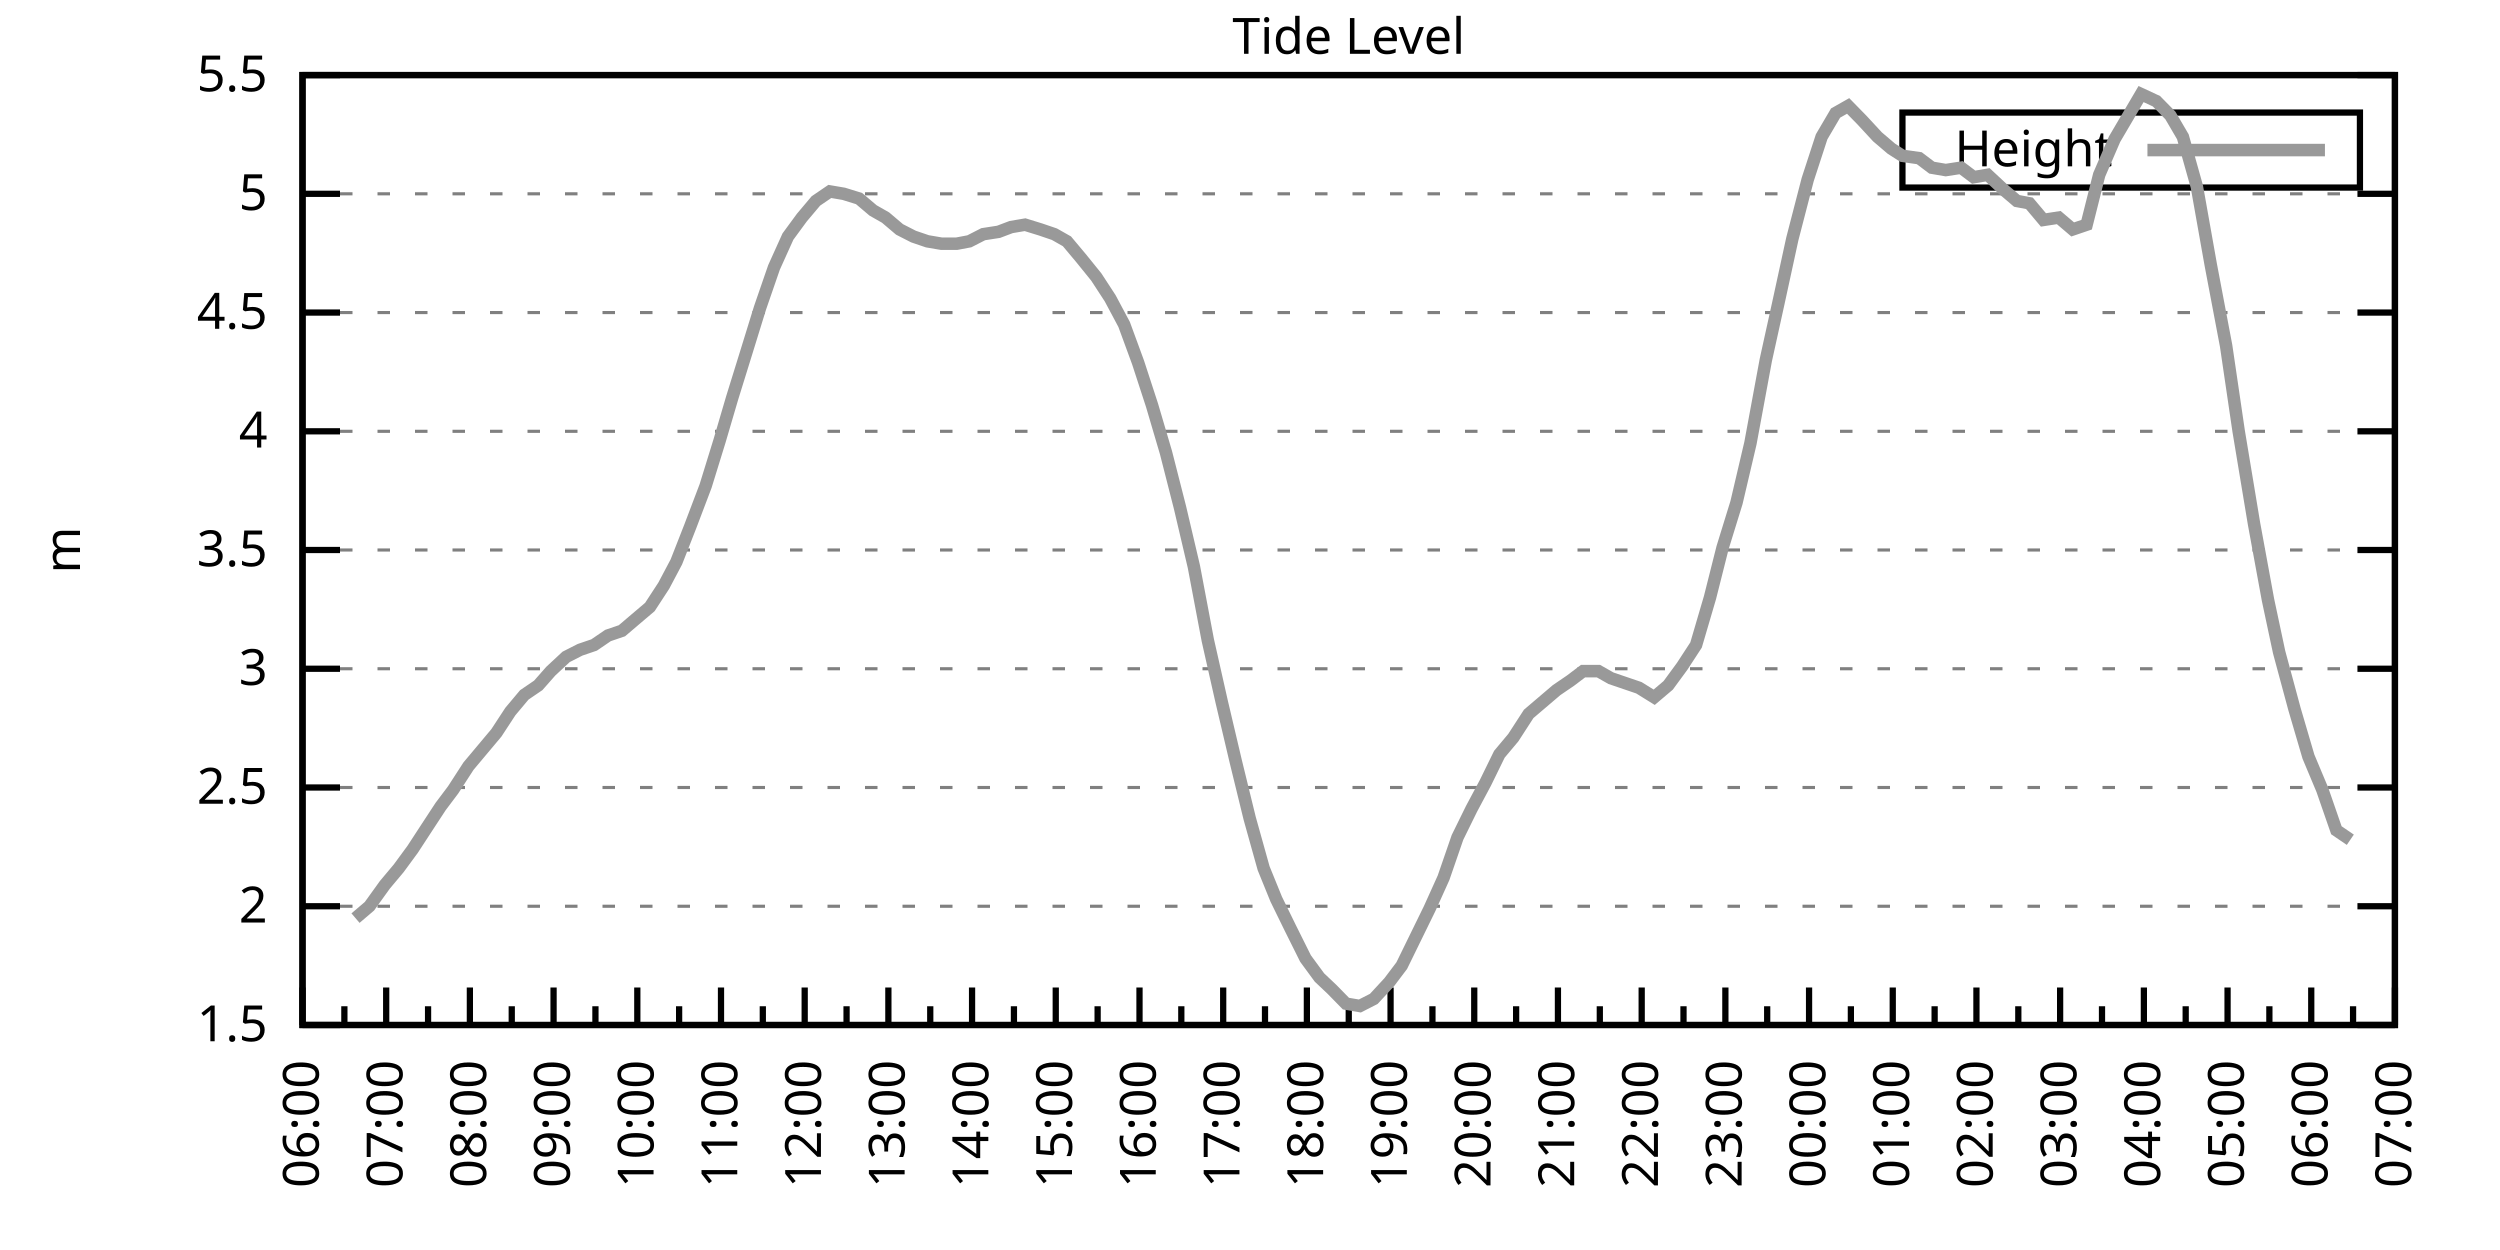
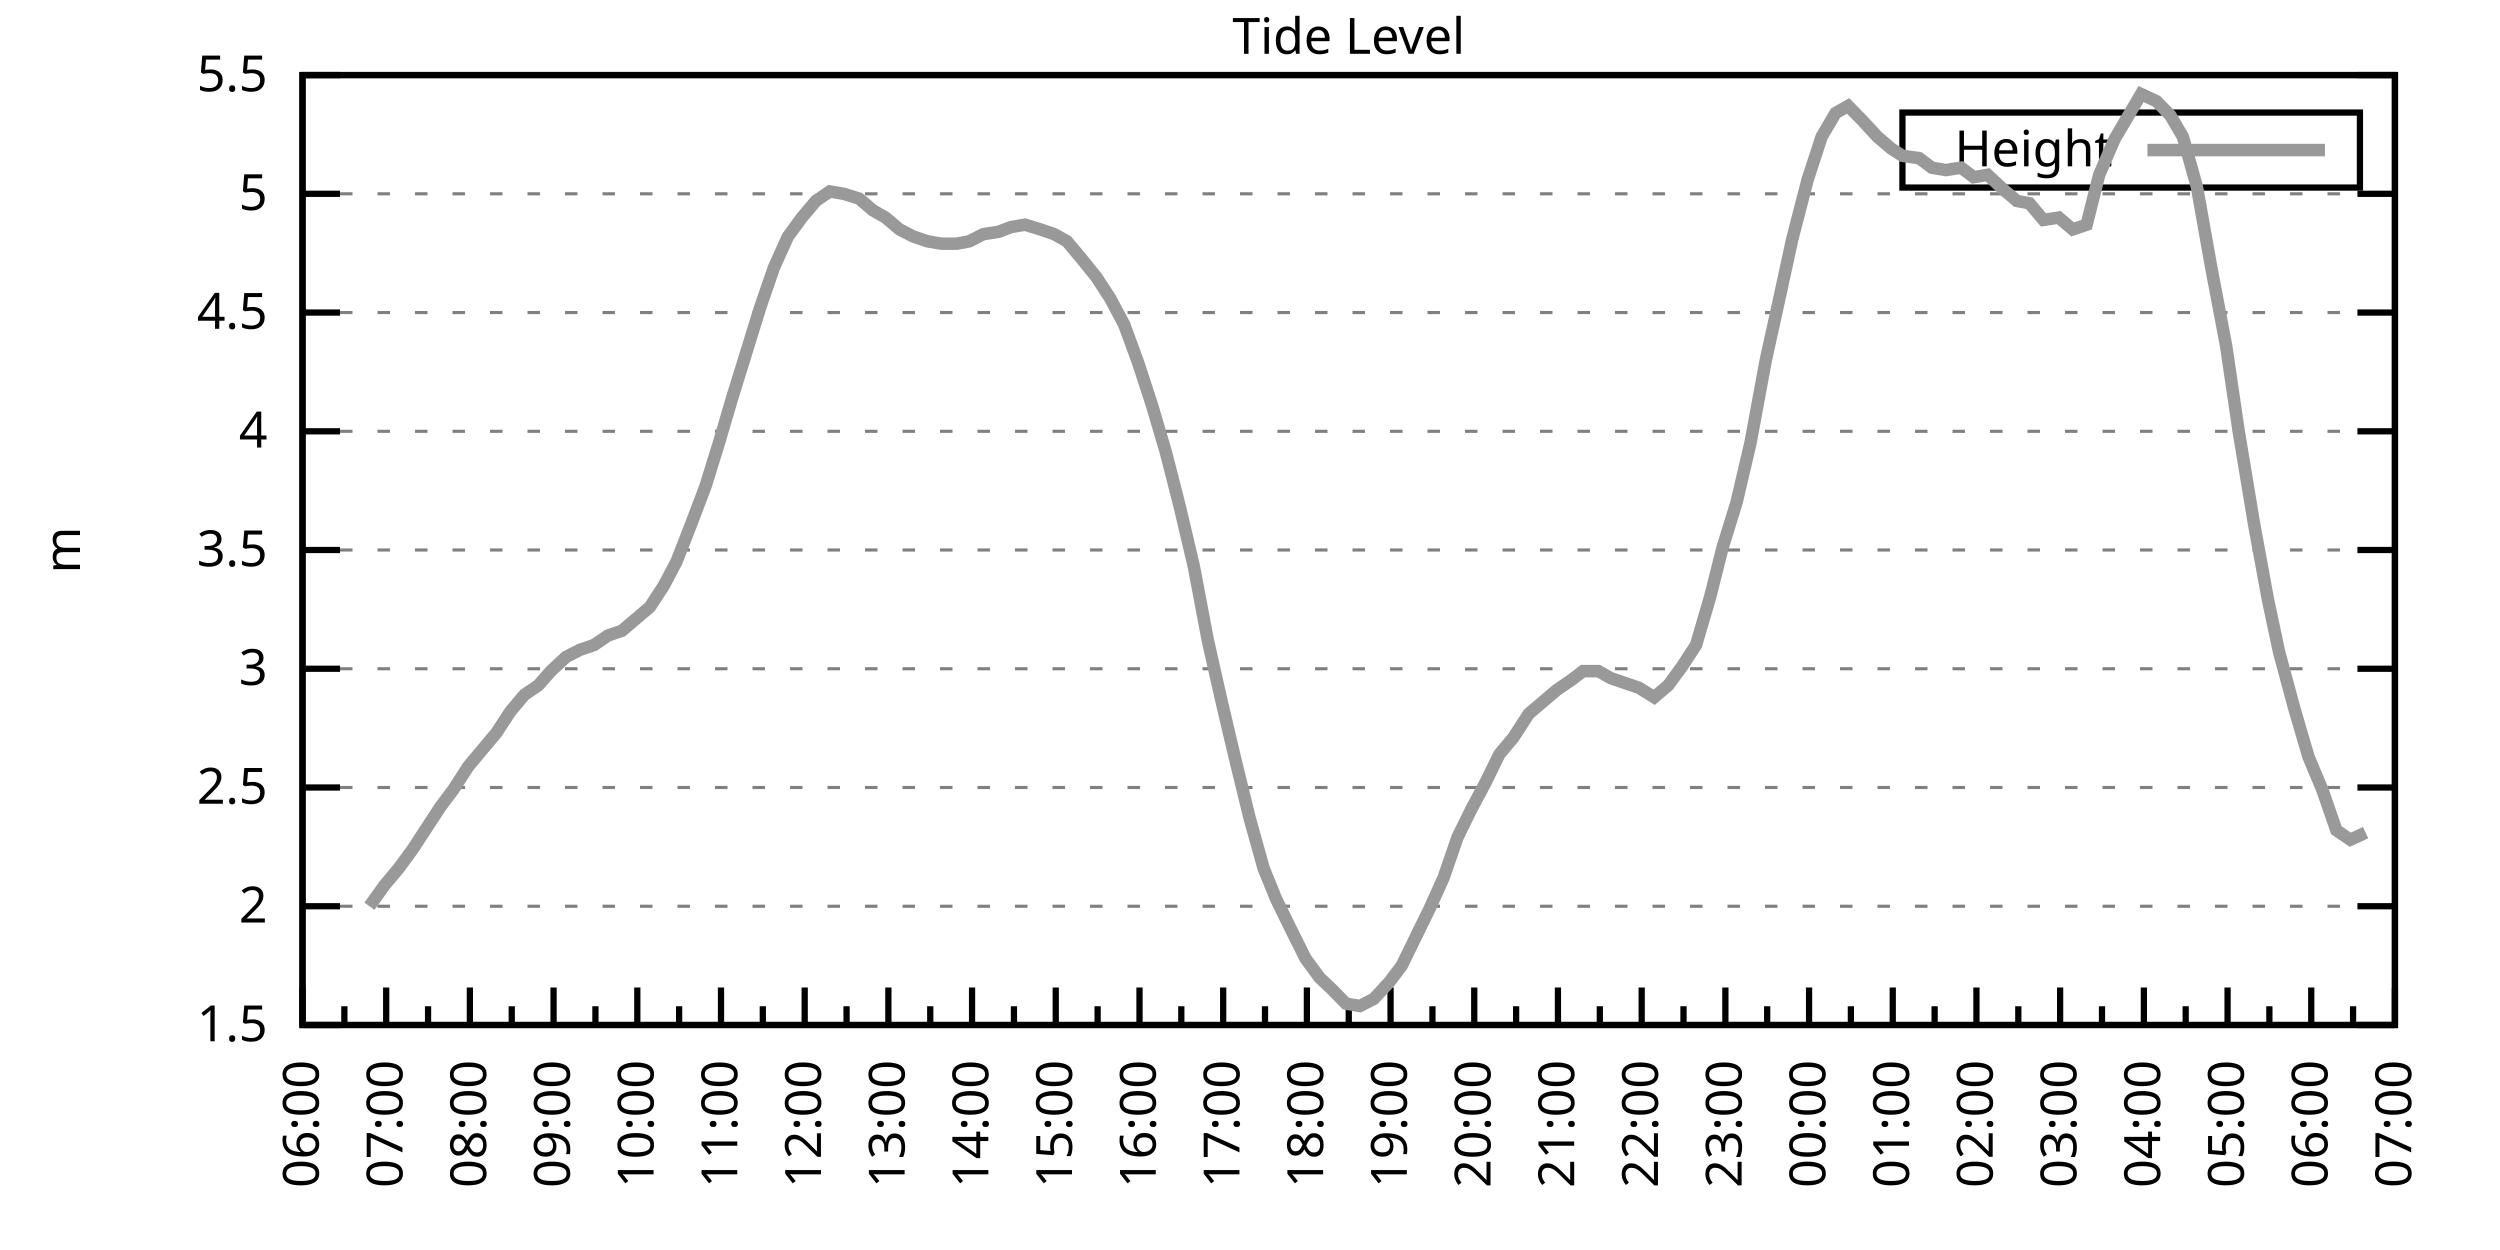
<svg xmlns="http://www.w3.org/2000/svg" xmlns:xlink="http://www.w3.org/1999/xlink" width="400" height="200" viewBox="0 0 400 200">
  <g id="gnuplot_canvas">
    <rect x="0" y="0" width="400" height="200" fill="none" />
    <defs>
      <circle id="gpDot" r="0.5" stroke-width="0.5" stroke="currentColor" />
      <path id="gpPt0" stroke-width="0.333" stroke="currentColor" d="M-1,0 h2 M0,-1 v2" />
      <path id="gpPt1" stroke-width="0.333" stroke="currentColor" d="M-1,-1 L1,1 M1,-1 L-1,1" />
      <path id="gpPt2" stroke-width="0.333" stroke="currentColor" d="M-1,0 L1,0 M0,-1 L0,1 M-1,-1 L1,1 M-1,1 L1,-1" />
      <rect id="gpPt3" stroke-width="0.333" stroke="currentColor" x="-1" y="-1" width="2" height="2" />
      <rect id="gpPt4" stroke-width="0.333" stroke="currentColor" fill="currentColor" x="-1" y="-1" width="2" height="2" />
      <circle id="gpPt5" stroke-width="0.333" stroke="currentColor" cx="0" cy="0" r="1" />
      <use xlink:href="#gpPt5" id="gpPt6" fill="currentColor" stroke="none" />
      <path id="gpPt7" stroke-width="0.333" stroke="currentColor" d="M0,-1.33 L-1.33,0.67 L1.33,0.67 z" />
      <use xlink:href="#gpPt7" id="gpPt8" fill="currentColor" stroke="none" />
      <use xlink:href="#gpPt7" id="gpPt9" stroke="currentColor" transform="rotate(180)" />
      <use xlink:href="#gpPt9" id="gpPt10" fill="currentColor" stroke="none" />
      <use xlink:href="#gpPt3" id="gpPt11" stroke="currentColor" transform="rotate(45)" />
      <use xlink:href="#gpPt11" id="gpPt12" fill="currentColor" stroke="none" />
      <path id="gpPt13" stroke-width="0.333" stroke="currentColor" d="M0,1.330 L1.265,0.411 L0.782,-1.067 L-0.782,-1.076 L-1.265,0.411 z" />
      <use xlink:href="#gpPt13" id="gpPt14" fill="currentColor" stroke="none" />
      <filter id="textbox" filterUnits="objectBoundingBox" x="0" y="0" height="1" width="1">
        <feFlood flood-color="white" flood-opacity="1" result="bgnd" />
        <feComposite in="SourceGraphic" in2="bgnd" operator="atop" />
      </filter>
      <filter id="greybox" filterUnits="objectBoundingBox" x="0" y="0" height="1" width="1">
        <feFlood flood-color="lightgrey" flood-opacity="1" result="grey" />
        <feComposite in="SourceGraphic" in2="grey" operator="atop" />
      </filter>
    </defs>
    <g fill="none" color="white" stroke="currentColor" stroke-width="1.00" stroke-linecap="butt" stroke-linejoin="miter">
</g>
    <g fill="none" color="black" stroke="currentColor" stroke-width="1.00" stroke-linecap="butt" stroke-linejoin="miter">
      <g stroke="none" shape-rendering="crispEdges">
        <polygon fill="rgb(255, 255, 255)" points="48.40,164.00 383.18,164.00 383.18,12.02 48.40,12.02 " />
      </g>
    </g>
    <g fill="none" color="black" stroke="currentColor" stroke-width="1.00" stroke-linecap="butt" stroke-linejoin="miter">
</g>
    <g fill="none" color="black" stroke="black" stroke-width="0.50" stroke-linecap="butt" stroke-linejoin="miter">
</g>
    <g fill="none" color="gray" stroke="currentColor" stroke-width="0.50" stroke-linecap="butt" stroke-linejoin="miter">
      <path stroke="gray" stroke-dasharray="2,4" class="gridline" d="M48.40,164.00 L383.19,164.00  " />
    </g>
    <g fill="none" color="gray" stroke="gray" stroke-width="1.00" stroke-linecap="butt" stroke-linejoin="miter">
</g>
    <g fill="none" color="black" stroke="currentColor" stroke-width="1.00" stroke-linecap="butt" stroke-linejoin="miter">
      <path stroke="black" d="M48.40,164.00 L54.40,164.00 M383.19,164.00 L377.19,164.00  " />
      <g transform="translate(42.80,166.60)" stroke="none" fill="black" font-family="Sans" font-size="8.00" text-anchor="end">
        <text>
          <tspan font-family="Sans"> 1.5</tspan>
        </text>
      </g>
    </g>
    <g fill="none" color="black" stroke="currentColor" stroke-width="1.00" stroke-linecap="butt" stroke-linejoin="miter">
</g>
    <g fill="none" color="black" stroke="black" stroke-width="0.50" stroke-linecap="butt" stroke-linejoin="miter">
</g>
    <g fill="none" color="gray" stroke="currentColor" stroke-width="0.50" stroke-linecap="butt" stroke-linejoin="miter">
      <path stroke="gray" stroke-dasharray="2,4" class="gridline" d="M48.40,145.00 L383.19,145.00  " />
    </g>
    <g fill="none" color="gray" stroke="gray" stroke-width="1.00" stroke-linecap="butt" stroke-linejoin="miter">
</g>
    <g fill="none" color="black" stroke="currentColor" stroke-width="1.00" stroke-linecap="butt" stroke-linejoin="miter">
      <path stroke="black" d="M48.40,145.00 L54.40,145.00 M383.19,145.00 L377.19,145.00  " />
      <g transform="translate(42.80,147.60)" stroke="none" fill="black" font-family="Sans" font-size="8.00" text-anchor="end">
        <text>
          <tspan font-family="Sans"> 2</tspan>
        </text>
      </g>
    </g>
    <g fill="none" color="black" stroke="currentColor" stroke-width="1.00" stroke-linecap="butt" stroke-linejoin="miter">
</g>
    <g fill="none" color="black" stroke="black" stroke-width="0.50" stroke-linecap="butt" stroke-linejoin="miter">
</g>
    <g fill="none" color="gray" stroke="currentColor" stroke-width="0.50" stroke-linecap="butt" stroke-linejoin="miter">
      <path stroke="gray" stroke-dasharray="2,4" class="gridline" d="M48.40,126.00 L383.19,126.00  " />
    </g>
    <g fill="none" color="gray" stroke="gray" stroke-width="1.00" stroke-linecap="butt" stroke-linejoin="miter">
</g>
    <g fill="none" color="black" stroke="currentColor" stroke-width="1.00" stroke-linecap="butt" stroke-linejoin="miter">
      <path stroke="black" d="M48.40,126.00 L54.40,126.00 M383.19,126.00 L377.19,126.00  " />
      <g transform="translate(42.80,128.60)" stroke="none" fill="black" font-family="Sans" font-size="8.00" text-anchor="end">
        <text>
          <tspan font-family="Sans"> 2.5</tspan>
        </text>
      </g>
    </g>
    <g fill="none" color="black" stroke="currentColor" stroke-width="1.00" stroke-linecap="butt" stroke-linejoin="miter">
</g>
    <g fill="none" color="black" stroke="black" stroke-width="0.50" stroke-linecap="butt" stroke-linejoin="miter">
</g>
    <g fill="none" color="gray" stroke="currentColor" stroke-width="0.50" stroke-linecap="butt" stroke-linejoin="miter">
      <path stroke="gray" stroke-dasharray="2,4" class="gridline" d="M48.40,107.00 L383.19,107.00  " />
    </g>
    <g fill="none" color="gray" stroke="gray" stroke-width="1.00" stroke-linecap="butt" stroke-linejoin="miter">
</g>
    <g fill="none" color="black" stroke="currentColor" stroke-width="1.00" stroke-linecap="butt" stroke-linejoin="miter">
      <path stroke="black" d="M48.40,107.00 L54.40,107.00 M383.19,107.00 L377.19,107.00  " />
      <g transform="translate(42.80,109.60)" stroke="none" fill="black" font-family="Sans" font-size="8.00" text-anchor="end">
        <text>
          <tspan font-family="Sans"> 3</tspan>
        </text>
      </g>
    </g>
    <g fill="none" color="black" stroke="currentColor" stroke-width="1.00" stroke-linecap="butt" stroke-linejoin="miter">
</g>
    <g fill="none" color="black" stroke="black" stroke-width="0.50" stroke-linecap="butt" stroke-linejoin="miter">
</g>
    <g fill="none" color="gray" stroke="currentColor" stroke-width="0.50" stroke-linecap="butt" stroke-linejoin="miter">
      <path stroke="gray" stroke-dasharray="2,4" class="gridline" d="M48.40,88.00 L383.19,88.00  " />
    </g>
    <g fill="none" color="gray" stroke="gray" stroke-width="1.00" stroke-linecap="butt" stroke-linejoin="miter">
</g>
    <g fill="none" color="black" stroke="currentColor" stroke-width="1.00" stroke-linecap="butt" stroke-linejoin="miter">
      <path stroke="black" d="M48.40,88.00 L54.40,88.00 M383.19,88.00 L377.19,88.00  " />
      <g transform="translate(42.80,90.60)" stroke="none" fill="black" font-family="Sans" font-size="8.00" text-anchor="end">
        <text>
          <tspan font-family="Sans"> 3.5</tspan>
        </text>
      </g>
    </g>
    <g fill="none" color="black" stroke="currentColor" stroke-width="1.00" stroke-linecap="butt" stroke-linejoin="miter">
</g>
    <g fill="none" color="black" stroke="black" stroke-width="0.50" stroke-linecap="butt" stroke-linejoin="miter">
</g>
    <g fill="none" color="gray" stroke="currentColor" stroke-width="0.50" stroke-linecap="butt" stroke-linejoin="miter">
      <path stroke="gray" stroke-dasharray="2,4" class="gridline" d="M48.40,69.01 L383.19,69.01  " />
    </g>
    <g fill="none" color="gray" stroke="gray" stroke-width="1.00" stroke-linecap="butt" stroke-linejoin="miter">
</g>
    <g fill="none" color="black" stroke="currentColor" stroke-width="1.00" stroke-linecap="butt" stroke-linejoin="miter">
      <path stroke="black" d="M48.40,69.01 L54.40,69.01 M383.19,69.01 L377.19,69.01  " />
      <g transform="translate(42.80,71.61)" stroke="none" fill="black" font-family="Sans" font-size="8.00" text-anchor="end">
        <text>
          <tspan font-family="Sans"> 4</tspan>
        </text>
      </g>
    </g>
    <g fill="none" color="black" stroke="currentColor" stroke-width="1.00" stroke-linecap="butt" stroke-linejoin="miter">
</g>
    <g fill="none" color="black" stroke="black" stroke-width="0.50" stroke-linecap="butt" stroke-linejoin="miter">
</g>
    <g fill="none" color="gray" stroke="currentColor" stroke-width="0.50" stroke-linecap="butt" stroke-linejoin="miter">
      <path stroke="gray" stroke-dasharray="2,4" class="gridline" d="M48.40,50.01 L383.19,50.01  " />
    </g>
    <g fill="none" color="gray" stroke="gray" stroke-width="1.00" stroke-linecap="butt" stroke-linejoin="miter">
</g>
    <g fill="none" color="black" stroke="currentColor" stroke-width="1.00" stroke-linecap="butt" stroke-linejoin="miter">
      <path stroke="black" d="M48.40,50.01 L54.40,50.01 M383.19,50.01 L377.19,50.01  " />
      <g transform="translate(42.80,52.61)" stroke="none" fill="black" font-family="Sans" font-size="8.00" text-anchor="end">
        <text>
          <tspan font-family="Sans"> 4.5</tspan>
        </text>
      </g>
    </g>
    <g fill="none" color="black" stroke="currentColor" stroke-width="1.00" stroke-linecap="butt" stroke-linejoin="miter">
</g>
    <g fill="none" color="black" stroke="black" stroke-width="0.50" stroke-linecap="butt" stroke-linejoin="miter">
</g>
    <g fill="none" color="gray" stroke="currentColor" stroke-width="0.50" stroke-linecap="butt" stroke-linejoin="miter">
      <path stroke="gray" stroke-dasharray="2,4" class="gridline" d="M48.40,31.01 L383.19,31.01  " />
    </g>
    <g fill="none" color="gray" stroke="gray" stroke-width="1.00" stroke-linecap="butt" stroke-linejoin="miter">
</g>
    <g fill="none" color="black" stroke="currentColor" stroke-width="1.00" stroke-linecap="butt" stroke-linejoin="miter">
      <path stroke="black" d="M48.40,31.01 L54.40,31.01 M383.19,31.01 L377.19,31.01  " />
      <g transform="translate(42.80,33.61)" stroke="none" fill="black" font-family="Sans" font-size="8.00" text-anchor="end">
        <text>
          <tspan font-family="Sans"> 5</tspan>
        </text>
      </g>
    </g>
    <g fill="none" color="black" stroke="currentColor" stroke-width="1.00" stroke-linecap="butt" stroke-linejoin="miter">
</g>
    <g fill="none" color="black" stroke="black" stroke-width="0.50" stroke-linecap="butt" stroke-linejoin="miter">
</g>
    <g fill="none" color="gray" stroke="currentColor" stroke-width="0.50" stroke-linecap="butt" stroke-linejoin="miter">
      <path stroke="gray" stroke-dasharray="2,4" class="gridline" d="M48.40,12.01 L383.19,12.01  " />
    </g>
    <g fill="none" color="gray" stroke="gray" stroke-width="1.00" stroke-linecap="butt" stroke-linejoin="miter">
</g>
    <g fill="none" color="black" stroke="currentColor" stroke-width="1.00" stroke-linecap="butt" stroke-linejoin="miter">
      <path stroke="black" d="M48.40,12.01 L54.40,12.01 M383.19,12.01 L377.19,12.01  " />
      <g transform="translate(42.80,14.61)" stroke="none" fill="black" font-family="Sans" font-size="8.00" text-anchor="end">
        <text>
          <tspan font-family="Sans"> 5.5</tspan>
        </text>
      </g>
    </g>
    <g fill="none" color="black" stroke="currentColor" stroke-width="1.00" stroke-linecap="butt" stroke-linejoin="miter">
      <path stroke="black" d="M48.40,164.00 L48.40,158.00  " />
      <g transform="translate(51.00,169.60) rotate(270)" stroke="none" fill="black" font-family="Sans" font-size="8.00" text-anchor="end">
        <text>
          <tspan font-family="Sans">06:00</tspan>
        </text>
      </g>
    </g>
    <g fill="none" color="black" stroke="currentColor" stroke-width="1.00" stroke-linecap="butt" stroke-linejoin="miter">
      <path stroke="black" d="M55.10,164.00 L55.10,161.00 M61.79,164.00 L61.79,158.00  " />
      <g transform="translate(64.39,169.60) rotate(270)" stroke="none" fill="black" font-family="Sans" font-size="8.00" text-anchor="end">
        <text>
          <tspan font-family="Sans">07:00</tspan>
        </text>
      </g>
    </g>
    <g fill="none" color="black" stroke="currentColor" stroke-width="1.00" stroke-linecap="butt" stroke-linejoin="miter">
      <path stroke="black" d="M68.49,164.00 L68.49,161.00 M75.18,164.00 L75.18,158.00  " />
      <g transform="translate(77.78,169.60) rotate(270)" stroke="none" fill="black" font-family="Sans" font-size="8.00" text-anchor="end">
        <text>
          <tspan font-family="Sans">08:00</tspan>
        </text>
      </g>
    </g>
    <g fill="none" color="black" stroke="currentColor" stroke-width="1.00" stroke-linecap="butt" stroke-linejoin="miter">
      <path stroke="black" d="M81.88,164.00 L81.88,161.00 M88.57,164.00 L88.57,158.00  " />
      <g transform="translate(91.17,169.60) rotate(270)" stroke="none" fill="black" font-family="Sans" font-size="8.00" text-anchor="end">
        <text>
          <tspan font-family="Sans">09:00</tspan>
        </text>
      </g>
    </g>
    <g fill="none" color="black" stroke="currentColor" stroke-width="1.00" stroke-linecap="butt" stroke-linejoin="miter">
      <path stroke="black" d="M95.27,164.00 L95.27,161.00 M101.97,164.00 L101.97,158.00  " />
      <g transform="translate(104.57,169.60) rotate(270)" stroke="none" fill="black" font-family="Sans" font-size="8.00" text-anchor="end">
        <text>
          <tspan font-family="Sans">10:00</tspan>
        </text>
      </g>
    </g>
    <g fill="none" color="black" stroke="currentColor" stroke-width="1.00" stroke-linecap="butt" stroke-linejoin="miter">
      <path stroke="black" d="M108.66,164.00 L108.66,161.00 M115.36,164.00 L115.36,158.00  " />
      <g transform="translate(117.96,169.60) rotate(270)" stroke="none" fill="black" font-family="Sans" font-size="8.00" text-anchor="end">
        <text>
          <tspan font-family="Sans">11:00</tspan>
        </text>
      </g>
    </g>
    <g fill="none" color="black" stroke="currentColor" stroke-width="1.00" stroke-linecap="butt" stroke-linejoin="miter">
      <path stroke="black" d="M122.05,164.00 L122.05,161.00 M128.75,164.00 L128.75,158.00  " />
      <g transform="translate(131.35,169.60) rotate(270)" stroke="none" fill="black" font-family="Sans" font-size="8.00" text-anchor="end">
        <text>
          <tspan font-family="Sans">12:00</tspan>
        </text>
      </g>
    </g>
    <g fill="none" color="black" stroke="currentColor" stroke-width="1.00" stroke-linecap="butt" stroke-linejoin="miter">
      <path stroke="black" d="M135.45,164.00 L135.45,161.00 M142.14,164.00 L142.14,158.00  " />
      <g transform="translate(144.74,169.60) rotate(270)" stroke="none" fill="black" font-family="Sans" font-size="8.00" text-anchor="end">
        <text>
          <tspan font-family="Sans">13:00</tspan>
        </text>
      </g>
    </g>
    <g fill="none" color="black" stroke="currentColor" stroke-width="1.00" stroke-linecap="butt" stroke-linejoin="miter">
      <path stroke="black" d="M148.84,164.00 L148.84,161.00 M155.53,164.00 L155.53,158.00  " />
      <g transform="translate(158.13,169.60) rotate(270)" stroke="none" fill="black" font-family="Sans" font-size="8.00" text-anchor="end">
        <text>
          <tspan font-family="Sans">14:00</tspan>
        </text>
      </g>
    </g>
    <g fill="none" color="black" stroke="currentColor" stroke-width="1.00" stroke-linecap="butt" stroke-linejoin="miter">
      <path stroke="black" d="M162.23,164.00 L162.23,161.00 M168.92,164.00 L168.92,158.00  " />
      <g transform="translate(171.52,169.60) rotate(270)" stroke="none" fill="black" font-family="Sans" font-size="8.00" text-anchor="end">
        <text>
          <tspan font-family="Sans">15:00</tspan>
        </text>
      </g>
    </g>
    <g fill="none" color="black" stroke="currentColor" stroke-width="1.00" stroke-linecap="butt" stroke-linejoin="miter">
      <path stroke="black" d="M175.62,164.00 L175.62,161.00 M182.32,164.00 L182.32,158.00  " />
      <g transform="translate(184.92,169.60) rotate(270)" stroke="none" fill="black" font-family="Sans" font-size="8.00" text-anchor="end">
        <text>
          <tspan font-family="Sans">16:00</tspan>
        </text>
      </g>
    </g>
    <g fill="none" color="black" stroke="currentColor" stroke-width="1.00" stroke-linecap="butt" stroke-linejoin="miter">
      <path stroke="black" d="M189.01,164.00 L189.01,161.00 M195.71,164.00 L195.71,158.00  " />
      <g transform="translate(198.31,169.60) rotate(270)" stroke="none" fill="black" font-family="Sans" font-size="8.00" text-anchor="end">
        <text>
          <tspan font-family="Sans">17:00</tspan>
        </text>
      </g>
    </g>
    <g fill="none" color="black" stroke="currentColor" stroke-width="1.00" stroke-linecap="butt" stroke-linejoin="miter">
      <path stroke="black" d="M202.40,164.00 L202.40,161.00 M209.10,164.00 L209.10,158.00  " />
      <g transform="translate(211.70,169.60) rotate(270)" stroke="none" fill="black" font-family="Sans" font-size="8.00" text-anchor="end">
        <text>
          <tspan font-family="Sans">18:00</tspan>
        </text>
      </g>
    </g>
    <g fill="none" color="black" stroke="currentColor" stroke-width="1.00" stroke-linecap="butt" stroke-linejoin="miter">
      <path stroke="black" d="M215.80,164.00 L215.80,161.00 M222.49,164.00 L222.49,158.00  " />
      <g transform="translate(225.09,169.60) rotate(270)" stroke="none" fill="black" font-family="Sans" font-size="8.00" text-anchor="end">
        <text>
          <tspan font-family="Sans">19:00</tspan>
        </text>
      </g>
    </g>
    <g fill="none" color="black" stroke="currentColor" stroke-width="1.00" stroke-linecap="butt" stroke-linejoin="miter">
      <path stroke="black" d="M229.19,164.00 L229.19,161.00 M235.88,164.00 L235.88,158.00  " />
      <g transform="translate(238.48,169.60) rotate(270)" stroke="none" fill="black" font-family="Sans" font-size="8.00" text-anchor="end">
        <text>
          <tspan font-family="Sans">20:00</tspan>
        </text>
      </g>
    </g>
    <g fill="none" color="black" stroke="currentColor" stroke-width="1.00" stroke-linecap="butt" stroke-linejoin="miter">
      <path stroke="black" d="M242.58,164.00 L242.58,161.00 M249.27,164.00 L249.27,158.00  " />
      <g transform="translate(251.87,169.60) rotate(270)" stroke="none" fill="black" font-family="Sans" font-size="8.00" text-anchor="end">
        <text>
          <tspan font-family="Sans">21:00</tspan>
        </text>
      </g>
    </g>
    <g fill="none" color="black" stroke="currentColor" stroke-width="1.00" stroke-linecap="butt" stroke-linejoin="miter">
      <path stroke="black" d="M255.97,164.00 L255.97,161.00 M262.67,164.00 L262.67,158.00  " />
      <g transform="translate(265.27,169.60) rotate(270)" stroke="none" fill="black" font-family="Sans" font-size="8.00" text-anchor="end">
        <text>
          <tspan font-family="Sans">22:00</tspan>
        </text>
      </g>
    </g>
    <g fill="none" color="black" stroke="currentColor" stroke-width="1.00" stroke-linecap="butt" stroke-linejoin="miter">
      <path stroke="black" d="M269.36,164.00 L269.36,161.00 M276.06,164.00 L276.06,158.00  " />
      <g transform="translate(278.66,169.60) rotate(270)" stroke="none" fill="black" font-family="Sans" font-size="8.00" text-anchor="end">
        <text>
          <tspan font-family="Sans">23:00</tspan>
        </text>
      </g>
    </g>
    <g fill="none" color="black" stroke="currentColor" stroke-width="1.00" stroke-linecap="butt" stroke-linejoin="miter">
      <path stroke="black" d="M282.75,164.00 L282.75,161.00 M289.45,164.00 L289.45,158.00  " />
      <g transform="translate(292.05,169.60) rotate(270)" stroke="none" fill="black" font-family="Sans" font-size="8.00" text-anchor="end">
        <text>
          <tspan font-family="Sans">00:00</tspan>
        </text>
      </g>
    </g>
    <g fill="none" color="black" stroke="currentColor" stroke-width="1.00" stroke-linecap="butt" stroke-linejoin="miter">
      <path stroke="black" d="M296.14,164.00 L296.14,161.00 M302.84,164.00 L302.84,158.00  " />
      <g transform="translate(305.44,169.60) rotate(270)" stroke="none" fill="black" font-family="Sans" font-size="8.00" text-anchor="end">
        <text>
          <tspan font-family="Sans">01:00</tspan>
        </text>
      </g>
    </g>
    <g fill="none" color="black" stroke="currentColor" stroke-width="1.00" stroke-linecap="butt" stroke-linejoin="miter">
      <path stroke="black" d="M309.54,164.00 L309.54,161.00 M316.23,164.00 L316.23,158.00  " />
      <g transform="translate(318.83,169.60) rotate(270)" stroke="none" fill="black" font-family="Sans" font-size="8.00" text-anchor="end">
        <text>
          <tspan font-family="Sans">02:00</tspan>
        </text>
      </g>
    </g>
    <g fill="none" color="black" stroke="currentColor" stroke-width="1.00" stroke-linecap="butt" stroke-linejoin="miter">
      <path stroke="black" d="M322.93,164.00 L322.93,161.00 M329.62,164.00 L329.62,158.00  " />
      <g transform="translate(332.22,169.60) rotate(270)" stroke="none" fill="black" font-family="Sans" font-size="8.00" text-anchor="end">
        <text>
          <tspan font-family="Sans">03:00</tspan>
        </text>
      </g>
    </g>
    <g fill="none" color="black" stroke="currentColor" stroke-width="1.00" stroke-linecap="butt" stroke-linejoin="miter">
      <path stroke="black" d="M336.32,164.00 L336.32,161.00 M343.02,164.00 L343.02,158.00  " />
      <g transform="translate(345.62,169.60) rotate(270)" stroke="none" fill="black" font-family="Sans" font-size="8.00" text-anchor="end">
        <text>
          <tspan font-family="Sans">04:00</tspan>
        </text>
      </g>
    </g>
    <g fill="none" color="black" stroke="currentColor" stroke-width="1.00" stroke-linecap="butt" stroke-linejoin="miter">
      <path stroke="black" d="M349.71,164.00 L349.71,161.00 M356.41,164.00 L356.41,158.00  " />
      <g transform="translate(359.01,169.60) rotate(270)" stroke="none" fill="black" font-family="Sans" font-size="8.00" text-anchor="end">
        <text>
          <tspan font-family="Sans">05:00</tspan>
        </text>
      </g>
    </g>
    <g fill="none" color="black" stroke="currentColor" stroke-width="1.00" stroke-linecap="butt" stroke-linejoin="miter">
      <path stroke="black" d="M363.10,164.00 L363.10,161.00 M369.80,164.00 L369.80,158.00  " />
      <g transform="translate(372.40,169.60) rotate(270)" stroke="none" fill="black" font-family="Sans" font-size="8.00" text-anchor="end">
        <text>
          <tspan font-family="Sans">06:00</tspan>
        </text>
      </g>
    </g>
    <g fill="none" color="black" stroke="currentColor" stroke-width="1.00" stroke-linecap="butt" stroke-linejoin="miter">
      <path stroke="black" d="M376.49,164.00 L376.49,161.00 M383.19,164.00 L383.19,158.00  " />
      <g transform="translate(385.79,169.60) rotate(270)" stroke="none" fill="black" font-family="Sans" font-size="8.00" text-anchor="end">
        <text>
          <tspan font-family="Sans">07:00</tspan>
        </text>
      </g>
    </g>
    <g fill="none" color="black" stroke="currentColor" stroke-width="1.00" stroke-linecap="butt" stroke-linejoin="miter">
</g>
    <g fill="none" color="black" stroke="currentColor" stroke-width="1.00" stroke-linecap="butt" stroke-linejoin="miter">
      <path stroke="black" d="M48.40,12.01 L48.40,164.00 L383.19,164.00 L383.19,12.01 L48.40,12.01 Z  " />
    </g>
    <g fill="none" color="black" stroke="currentColor" stroke-width="1.00" stroke-linecap="butt" stroke-linejoin="miter">
      <g transform="translate(12.80,88.01) rotate(270)" stroke="none" fill="black" font-family="Sans" font-size="8.00" text-anchor="middle">
        <text>
          <tspan font-family="Sans">m</tspan>
        </text>
      </g>
    </g>
    <g fill="none" color="black" stroke="currentColor" stroke-width="1.00" stroke-linecap="butt" stroke-linejoin="miter">
</g>
    <g fill="none" color="black" stroke="currentColor" stroke-width="1.00" stroke-linecap="butt" stroke-linejoin="miter">
      <path stroke="black" d="M304.39,30.01 L304.39,18.01 L377.59,18.01 L377.59,30.01 L304.39,30.01 Z  " />
    </g>
    <g id="Tide_level_plot_1">
      <g fill="none" color="white" stroke="black" stroke-width="2.00" stroke-linecap="butt" stroke-linejoin="miter">
</g>
      <g fill="none" color="black" stroke="currentColor" stroke-width="2.00" stroke-linecap="butt" stroke-linejoin="miter">
        <g transform="translate(337.99,26.61)" stroke="none" fill="black" font-family="Sans" font-size="8.00" text-anchor="end">
          <text>
            <tspan font-family="Sans">Height</tspan>
          </text>
        </g>
      </g>
      <g fill="none" color="black" stroke="currentColor" stroke-width="2.00" stroke-linecap="butt" stroke-linejoin="miter">
-         <path stroke="rgb(153, 153, 153)" d="M343.59,24.01 L371.99,24.01 M56.88,146.90 L59.11,145.00 L61.57,141.58 L63.80,138.92 L66.03,135.88 L68.26,132.46   L70.50,129.04 L72.50,126.38 L74.96,122.58 L77.19,119.92 L79.42,117.26 L81.66,113.84 L83.89,111.18 L86.12,109.66   L88.13,107.38 L90.58,105.10 L92.82,103.96 L95.05,103.20 L97.28,101.68 L99.51,100.92 L101.74,99.02 L103.98,97.12   L106.21,93.70 L108.22,89.90 L110.45,84.21 L112.90,77.75 L115.13,70.53 L117.14,63.69 L119.38,56.47 L121.61,49.25   L123.84,42.79 L126.07,37.85 L128.30,34.81 L130.54,32.15 L132.77,30.63 L135.00,31.01 L137.45,31.77 L139.69,33.67   L141.69,34.81 L143.93,36.71 L146.16,37.85 L148.39,38.61 L150.62,38.99 L153.08,38.99 L155.09,38.61 L157.32,37.47   L159.77,37.09 L161.78,36.33 L164.01,35.95 L166.47,36.71 L168.70,37.47 L170.71,38.61 L172.94,41.27 L175.40,44.31   L177.63,47.73 L179.86,51.91 L182.09,57.99 L184.32,64.83 L186.56,72.43 L188.79,81.17 L191.02,90.66 L193.25,102.44   L195.48,112.32 L197.72,121.82 L199.95,130.94 L202.18,138.92 L204.19,143.86 L206.42,148.42 L208.88,153.36 L211.11,156.40   L213.12,158.30 L215.35,160.58 L217.58,160.96 L219.81,159.82 L222.27,157.16 L224.28,154.50 L226.51,149.94 L228.74,145.38   L230.97,140.44 L233.20,133.98 L235.44,129.42 L237.67,125.24 L239.90,120.68 L242.13,118.02 L244.59,114.22 L246.82,112.32   L249.05,110.42 L251.28,108.90 L253.29,107.38 L255.75,107.38 L257.76,108.52 L259.99,109.28 L262.22,110.04 L264.67,111.56   L266.91,109.66 L269.14,106.62 L271.37,103.20 L273.60,95.60 L275.61,87.63 L277.84,80.41 L280.07,70.91 L282.53,57.61   L284.54,48.49 L286.77,38.23 L289.23,28.73 L291.46,21.89 L293.69,18.09 L295.70,16.95 L297.93,19.23 L300.39,21.89   L302.62,23.79 L304.40,24.93 L307.08,25.31 L309.09,26.83 L311.32,27.21 L313.78,26.83 L315.79,28.35 L318.02,27.97   L320.47,30.25 L322.70,32.15 L324.71,32.53 L326.95,35.19 L329.40,34.81 L331.63,36.71 L333.86,35.95 L335.87,27.97   L338.33,22.27 L340.34,18.85 L342.57,15.05 L345.02,16.19 L347.26,18.47 L349.26,21.89 L351.50,29.87 L353.73,42.41   L356.18,55.33 L358.19,69.01 L360.65,83.83 L362.88,95.98 L364.66,104.34 L367.12,113.46 L369.35,121.06 L371.58,126.38   L373.82,132.84 L376.05,134.36  " />
+         <path stroke="rgb(153, 153, 153)" d="M343.59,24.01 L371.99,24.01 M59.11,145.00 L61.57,141.58 L63.80,138.92 L66.03,135.88 L68.26,132.46 L70.50,129.04   L72.50,126.38 L74.96,122.58 L77.19,119.92 L79.42,117.26 L81.66,113.84 L83.89,111.18 L86.12,109.66 L88.13,107.38   L90.58,105.10 L92.82,103.96 L95.05,103.20 L97.28,101.68 L99.51,100.92 L101.74,99.02 L103.98,97.12 L106.21,93.70   L108.22,89.90 L110.45,84.21 L112.90,77.75 L115.13,70.53 L117.14,63.69 L119.38,56.47 L121.61,49.25 L123.84,42.79   L126.07,37.85 L128.30,34.81 L130.54,32.15 L132.77,30.63 L135.00,31.01 L137.45,31.77 L139.69,33.67 L141.69,34.81   L143.93,36.71 L146.16,37.85 L148.39,38.61 L150.62,38.99 L153.08,38.99 L155.09,38.61 L157.32,37.47 L159.77,37.09   L161.78,36.33 L164.01,35.95 L166.47,36.71 L168.70,37.47 L170.71,38.61 L172.94,41.27 L175.40,44.31 L177.63,47.73   L179.86,51.91 L182.09,57.99 L184.32,64.83 L186.56,72.43 L188.79,81.17 L191.02,90.66 L193.25,102.44 L195.48,112.32   L197.72,121.82 L199.95,130.94 L202.18,138.92 L204.19,143.86 L206.42,148.42 L208.88,153.36 L211.11,156.40 L213.12,158.30   L215.35,160.58 L217.58,160.96 L219.81,159.82 L222.27,157.16 L224.28,154.50 L226.51,149.94 L228.74,145.38 L230.97,140.44   L233.20,133.98 L235.44,129.42 L237.67,125.24 L239.90,120.68 L242.13,118.02 L244.59,114.22 L246.82,112.32 L249.05,110.42   L251.28,108.90 L253.29,107.38 L255.75,107.38 L257.76,108.52 L259.99,109.28 L262.22,110.04 L264.67,111.56 L266.91,109.66   L269.14,106.62 L271.37,103.20 L273.60,95.60 L275.61,87.63 L277.84,80.41 L280.07,70.91 L282.53,57.61 L284.54,48.49   L286.77,38.23 L289.23,28.73 L291.46,21.89 L293.69,18.09 L295.70,16.95 L297.93,19.23 L300.39,21.89 L302.62,23.79   L304.40,24.93 L307.08,25.31 L309.09,26.83 L311.32,27.21 L313.78,26.83 L315.79,28.35 L318.02,27.97 L320.47,30.25   L322.70,32.15 L324.71,32.53 L326.95,35.19 L329.40,34.81 L331.63,36.71 L333.86,35.95 L335.87,27.97 L338.33,22.27   L340.34,18.85 L342.57,15.05 L345.02,16.19 L347.26,18.47 L349.26,21.89 L351.50,29.87 L353.73,42.41 L356.18,55.33   L358.19,69.01 L360.65,83.83 L362.88,95.98 L364.66,104.34 L367.12,113.46 L369.35,121.06 L371.58,126.38 L373.82,132.84   L376.05,134.36 L378.50,133.22  " />
      </g>
    </g>
    <g fill="none" color="black" stroke="currentColor" stroke-width="2.00" stroke-linecap="butt" stroke-linejoin="miter">
</g>
    <g fill="none" color="black" stroke="black" stroke-width="1.00" stroke-linecap="butt" stroke-linejoin="miter">
</g>
    <g fill="none" color="black" stroke="currentColor" stroke-width="1.00" stroke-linecap="butt" stroke-linejoin="miter">
      <path stroke="black" d="M48.40,12.01 L48.40,164.00 L383.19,164.00 L383.19,12.01 L48.40,12.01 Z  " />
    </g>
    <g fill="none" color="black" stroke="currentColor" stroke-width="1.00" stroke-linecap="butt" stroke-linejoin="miter">
      <g transform="translate(215.79,8.61)" stroke="none" fill="black" font-family="Sans" font-size="8.00" text-anchor="middle">
        <text>
          <tspan font-family="Sans">Tide Level</tspan>
        </text>
      </g>
    </g>
    <g fill="none" color="black" stroke="currentColor" stroke-width="1.00" stroke-linecap="butt" stroke-linejoin="miter">
</g>
  </g>
</svg>
